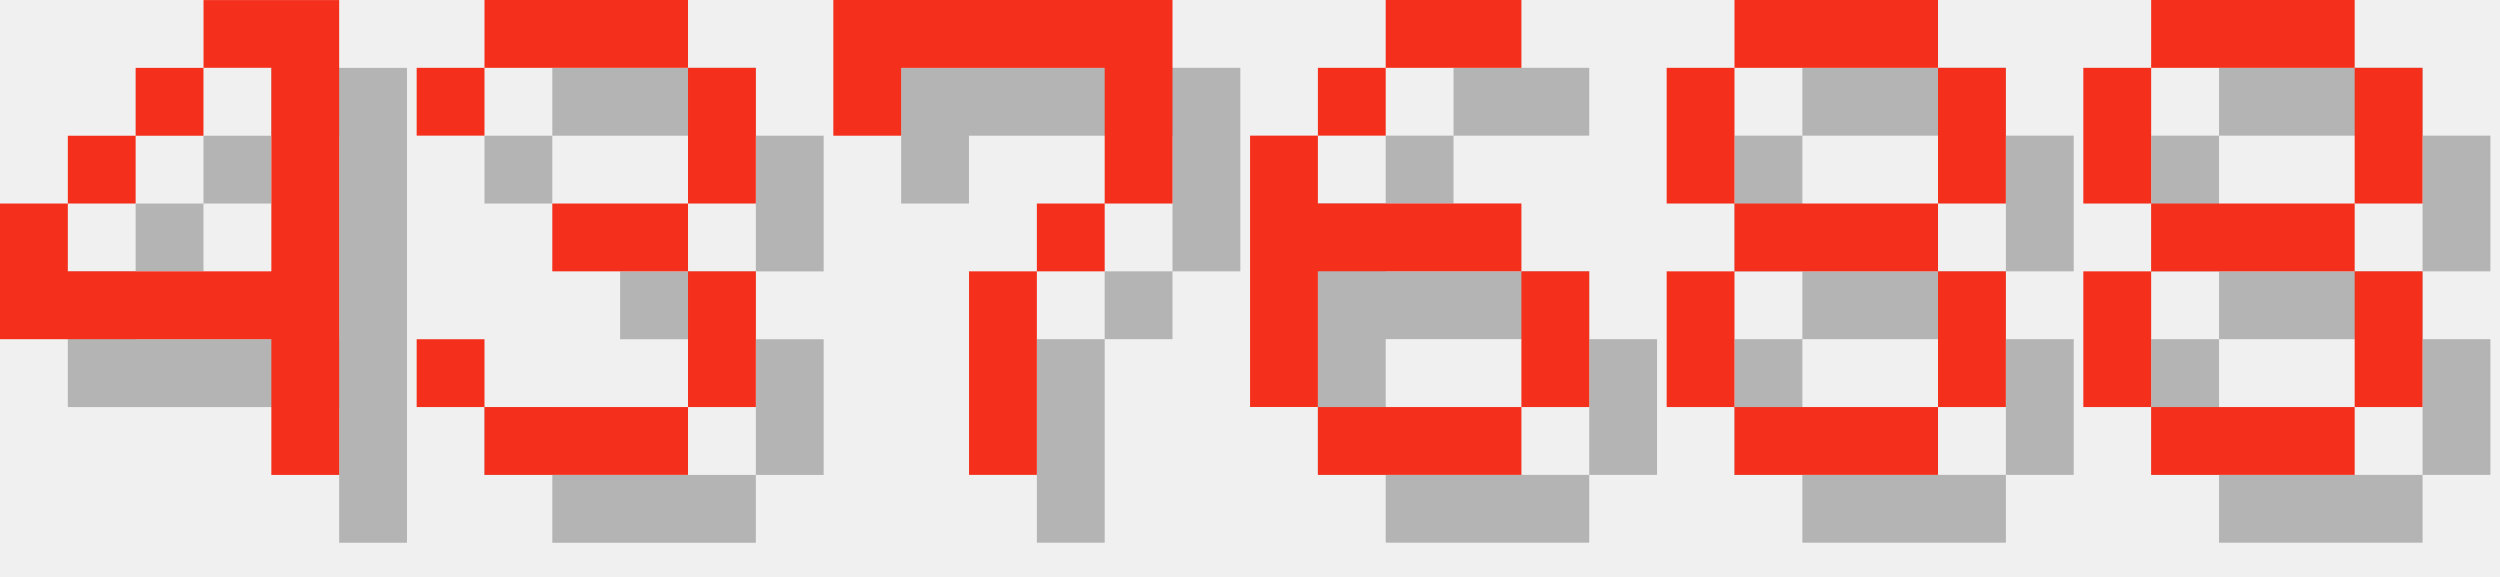
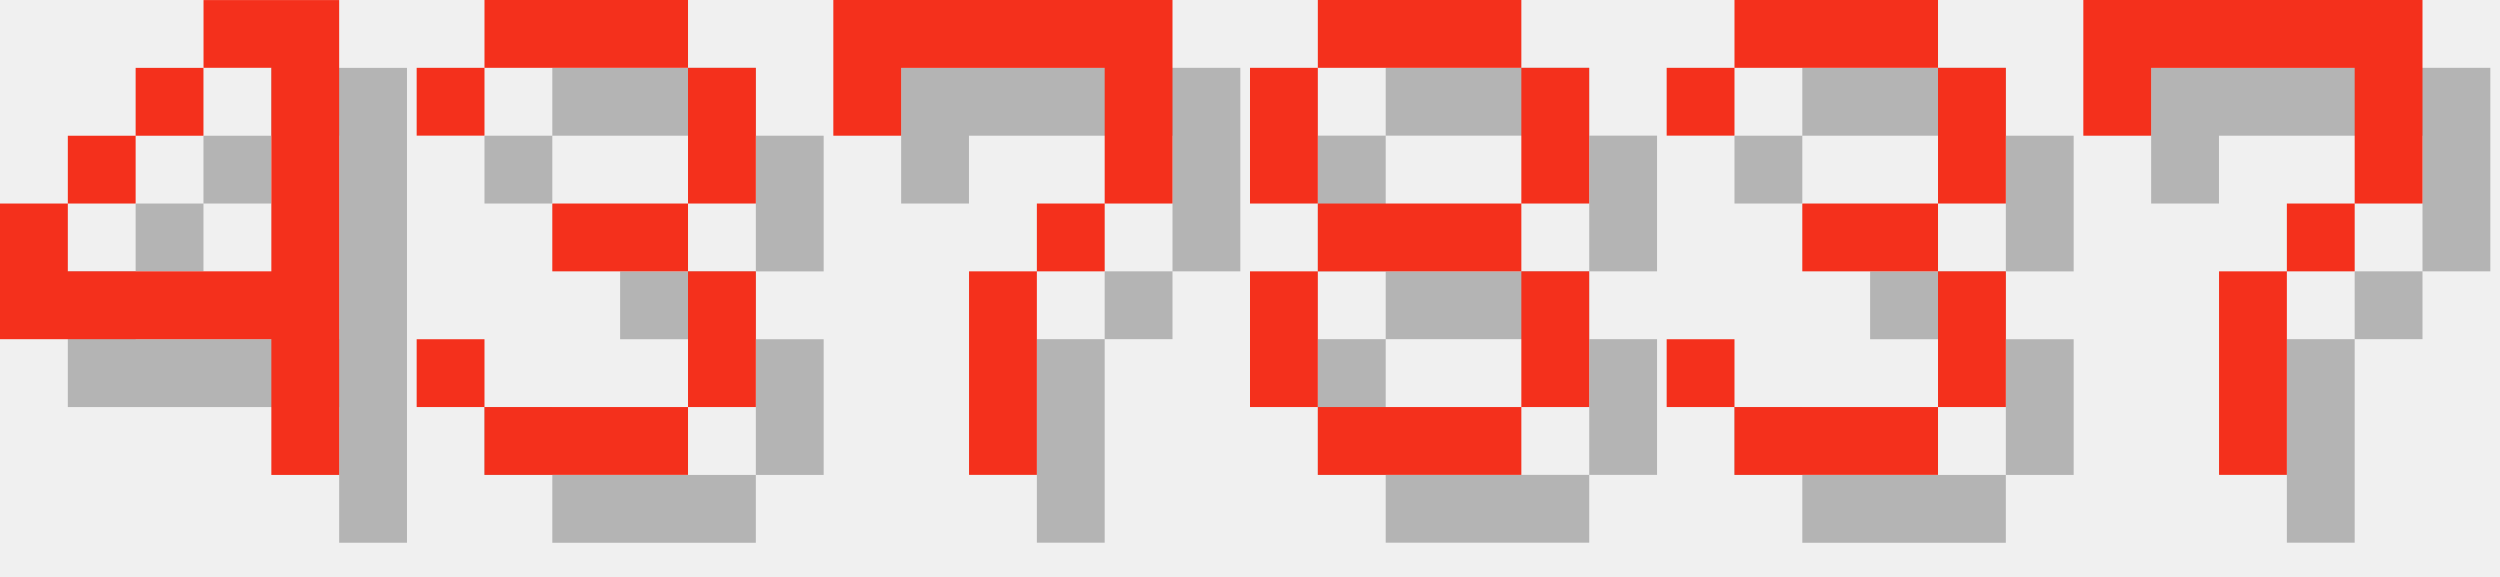
<svg xmlns="http://www.w3.org/2000/svg" version="1.1" width="156.0" height="36">
  <style>
        .text-foreground {
            fill: #F4301C;
        }
        .text-shadow {
            fill: #000000;
            fill-opacity: 0.25;
        }
    </style>
  <g class="digit" id="digit_4" transform="translate(0.0, 0), scale(4)">
    <path id="digit_4_shadow" class="text-shadow" d="m4.233 1.058v1.058h1.058v3.175h-3.175v-1.058h-1.058v2.117h4.233v2.117h1.058v-7.408h-2.117zm-2.117 3.175h1.058v-1.058h-1.058v1.058zm1.058-1.058h1.058v-1.058h-1.058v1.058z" fill-opacity=".5" style="paint-order:stroke fill markers" />
    <path id="digit_4_fg" class="text-foreground" d="m3.175 0v1.058h1.058v3.175h-3.175v-1.058h-1.058v2.117h4.233v2.117h1.058v-7.408h-2.117zm-2.117 3.175h1.058v-1.058h-1.058v1.058zm1.058-1.058h1.058v-1.058h-1.058v1.058z" fill="#fff" style="paint-order:stroke fill markers" />
  </g>
  <g class="digit" id="digit_3" transform="translate(26.0, 0), scale(4)">
    <path id="digit_3_shadow" class="text-shadow" d="m1.058 2.117v1.058h1.058v-1.058h3.175v2.117h-2.117v1.058h2.117v2.117h-3.175v-1.058h-1.058v1.058h1.058v1.058h3.175v-1.058h1.058v-2.117h-1.058v-1.058h1.058v-2.117h-1.058v-1.058h-3.175v1.058h-1.058z" fill-opacity=".5" style="paint-order:stroke fill markers" />
    <path id="digit_3_fg" class="text-foreground" d="m0 1.058v1.058h1.058v-1.058h3.175v2.117h-2.117v1.058h2.117v2.117h-3.175v-1.058h-1.058v1.058h1.058v1.058h3.175v-1.058h1.058v-2.117h-1.058v-1.058h1.058v-2.117h-1.058v-1.058h-3.175v1.058h-1.058z" fill="#fff" style="paint-order:stroke fill markers" />
  </g>
  <g class="digit" id="digit_7" transform="translate(52.0, 0), scale(4)">
    <path id="digit_7_shadow" class="text-shadow" d="m1.058 1.058 2e-6 2.117h1.058v-1.058h3.175v1.058l2e-7 1.058h-1.058v1.058h-1.058l4e-7 3.175 1.058 1e-7v-3.175h1.058v-1.058h1.058l5e-7 -1.058v-2.117z" fill-opacity=".5" style="paint-order:stroke fill markers" />
    <path id="digit_7_fg" class="text-foreground" d="m0 0 2e-6 2.117h1.058v-1.058h3.175v1.058l2e-7 1.058h-1.058v1.058h-1.058l4e-7 3.175 1.058 1e-7v-3.175h1.058v-1.058h1.058l5e-7 -1.058v-2.117z" fill="#fff" style="paint-order:stroke fill markers" />
  </g>
-   <g class="digit" id="digit_6" transform="translate(78.0, 0), scale(4)">
-     <path id="digit_6_shadow" class="text-shadow" d="m3.175 1.058v1.058h2.117v-1.058h-2.117zm0 1.058h-1.058v1.058h1.058v-1.058zm-1.058 1.058h-1.058v4.233h1.058v-2.117h3.175v-1.058h-3.175v-1.058zm3.175 2.117v2.117h1.058v-2.117h-1.058zm0 2.117h-3.175v1.058h3.175v-1.058z" fill-opacity=".5" style="paint-order:stroke fill markers" />
-     <path id="digit_6_fg" class="text-foreground" d="m2.117 0v1.058h2.117v-1.058h-2.117zm0 1.058h-1.058v1.058h1.058v-1.058zm-1.058 1.058h-1.058v4.233h1.058v-2.117h3.175v-1.058h-3.175v-1.058zm3.175 2.117v2.117h1.058v-2.117h-1.058zm0 2.117h-3.175v1.058h3.175v-1.058z" fill="#fff" style="paint-order:stroke fill markers" />
-   </g>
-   <g class="digit" id="digit_8" transform="translate(104.0, 0), scale(4)">
+   <g class="digit" id="digit_8" transform="translate(78.0, 0), scale(4)">
    <path id="digit_8_shadow" class="text-shadow" d="m2.117 1.058v1.058h3.175v-1.058h-3.175zm3.175 1.058v2.117h1.058v-2.117h-1.058zm0 2.117h-3.175v1.058h3.175v-1.058zm0 1.058v2.117h1.058v-2.117h-1.058zm0 2.117h-3.175v1.058h3.175v-1.058zm-3.175 0v-2.117h-1.058v2.117h1.058zm0-3.175v-2.117h-1.058v2.117h1.058z" fill-opacity=".5" style="paint-order:stroke fill markers" />
    <path id="digit_8_fg" class="text-foreground" d="m1.058 0v1.058h3.175v-1.058h-3.175zm3.175 1.058v2.117h1.058v-2.117h-1.058zm0 2.117h-3.175v1.058h3.175v-1.058zm0 1.058v2.117h1.058v-2.117h-1.058zm0 2.117h-3.175v1.058h3.175v-1.058zm-3.175 0v-2.117h-1.058v2.117h1.058zm0-3.175v-2.117h-1.058v2.117h1.058z" fill="#fff" style="paint-order:stroke fill markers" />
  </g>
-   <g class="digit" id="digit_8" transform="translate(130.0, 0), scale(4)">
-     <path id="digit_8_shadow" class="text-shadow" d="m2.117 1.058v1.058h3.175v-1.058h-3.175zm3.175 1.058v2.117h1.058v-2.117h-1.058zm0 2.117h-3.175v1.058h3.175v-1.058zm0 1.058v2.117h1.058v-2.117h-1.058zm0 2.117h-3.175v1.058h3.175v-1.058zm-3.175 0v-2.117h-1.058v2.117h1.058zm0-3.175v-2.117h-1.058v2.117h1.058z" fill-opacity=".5" style="paint-order:stroke fill markers" />
-     <path id="digit_8_fg" class="text-foreground" d="m1.058 0v1.058h3.175v-1.058h-3.175zm3.175 1.058v2.117h1.058v-2.117h-1.058zm0 2.117h-3.175v1.058h3.175v-1.058zm0 1.058v2.117h1.058v-2.117h-1.058zm0 2.117h-3.175v1.058h3.175v-1.058zm-3.175 0v-2.117h-1.058v2.117h1.058zm0-3.175v-2.117h-1.058v2.117h1.058z" fill="#fff" style="paint-order:stroke fill markers" />
+   <g class="digit" id="digit_3" transform="translate(104.0, 0), scale(4)">
+     <path id="digit_3_shadow" class="text-shadow" d="m1.058 2.117v1.058h1.058v-1.058h3.175v2.117h-2.117v1.058h2.117v2.117h-3.175v-1.058h-1.058v1.058h1.058v1.058h3.175v-1.058h1.058v-2.117h-1.058v-1.058h1.058v-2.117h-1.058v-1.058h-3.175v1.058h-1.058z" fill-opacity=".5" style="paint-order:stroke fill markers" />
+     <path id="digit_3_fg" class="text-foreground" d="m0 1.058v1.058h1.058v-1.058h3.175v2.117h-2.117v1.058h2.117v2.117h-3.175v-1.058h-1.058v1.058h1.058v1.058h3.175v-1.058h1.058v-2.117h-1.058v-1.058h1.058v-2.117h-1.058v-1.058h-3.175v1.058h-1.058z" fill="#fff" style="paint-order:stroke fill markers" />
+   </g>
+   <g class="digit" id="digit_7" transform="translate(130.0, 0), scale(4)">
+     <path id="digit_7_shadow" class="text-shadow" d="m1.058 1.058 2e-6 2.117h1.058v-1.058h3.175v1.058l2e-7 1.058h-1.058v1.058h-1.058l4e-7 3.175 1.058 1e-7v-3.175h1.058v-1.058h1.058l5e-7 -1.058v-2.117z" fill-opacity=".5" style="paint-order:stroke fill markers" />
+     <path id="digit_7_fg" class="text-foreground" d="m0 0 2e-6 2.117h1.058v-1.058h3.175v1.058l2e-7 1.058h-1.058v1.058h-1.058l4e-7 3.175 1.058 1e-7v-3.175h1.058v-1.058h1.058l5e-7 -1.058v-2.117z" fill="#fff" style="paint-order:stroke fill markers" />
  </g>
</svg>
